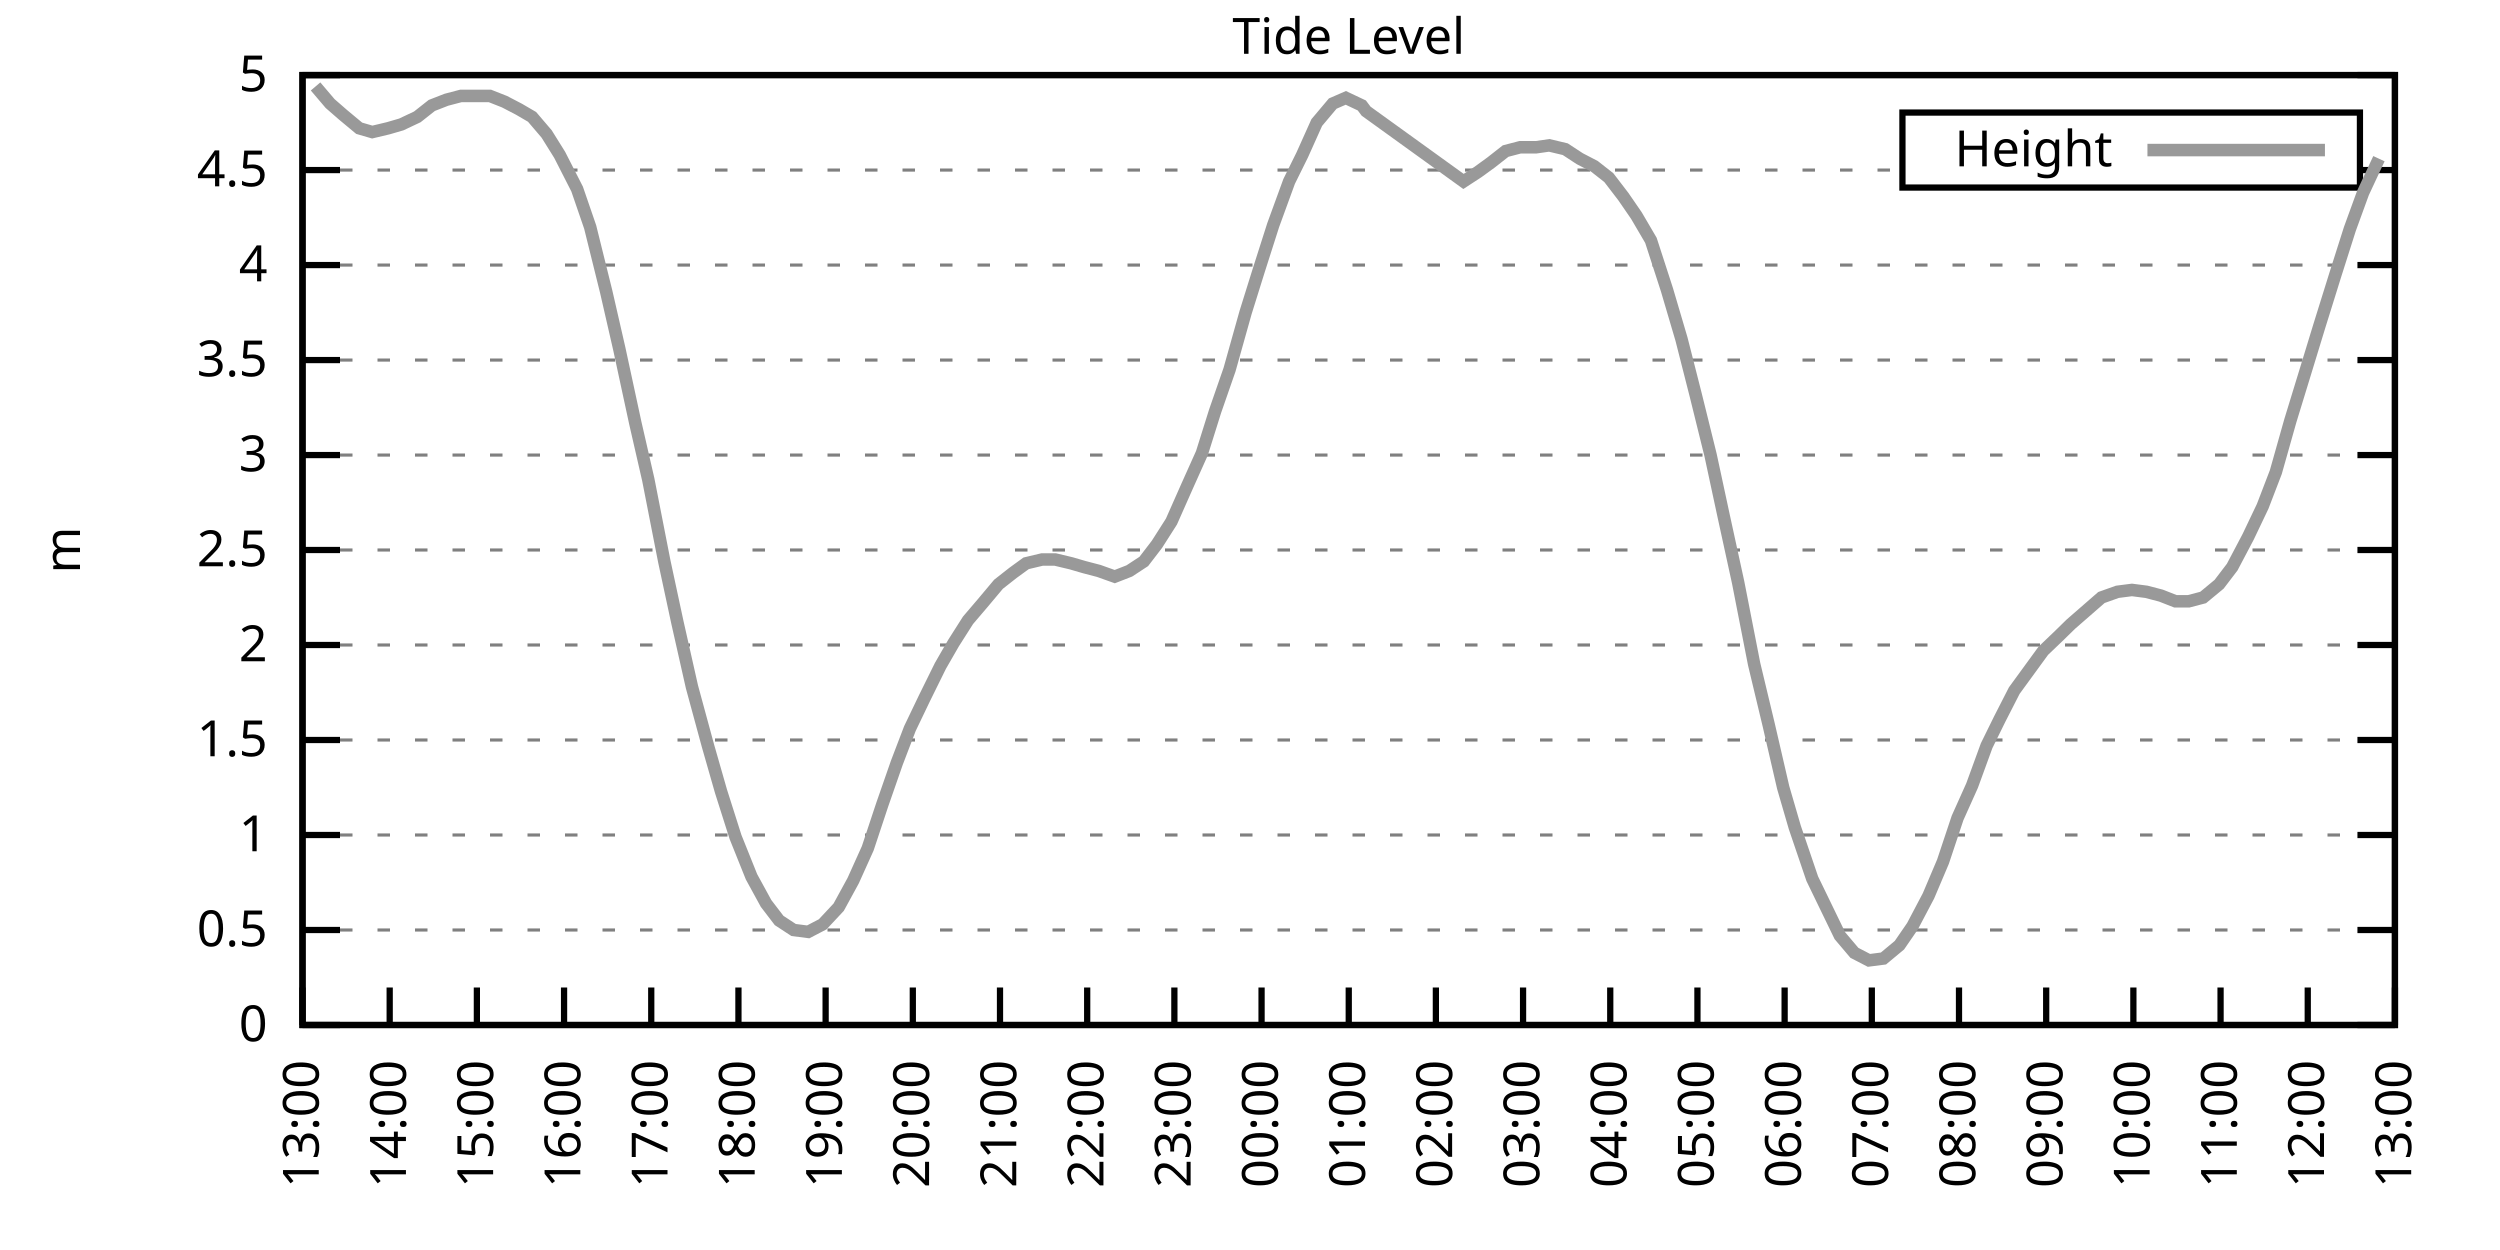
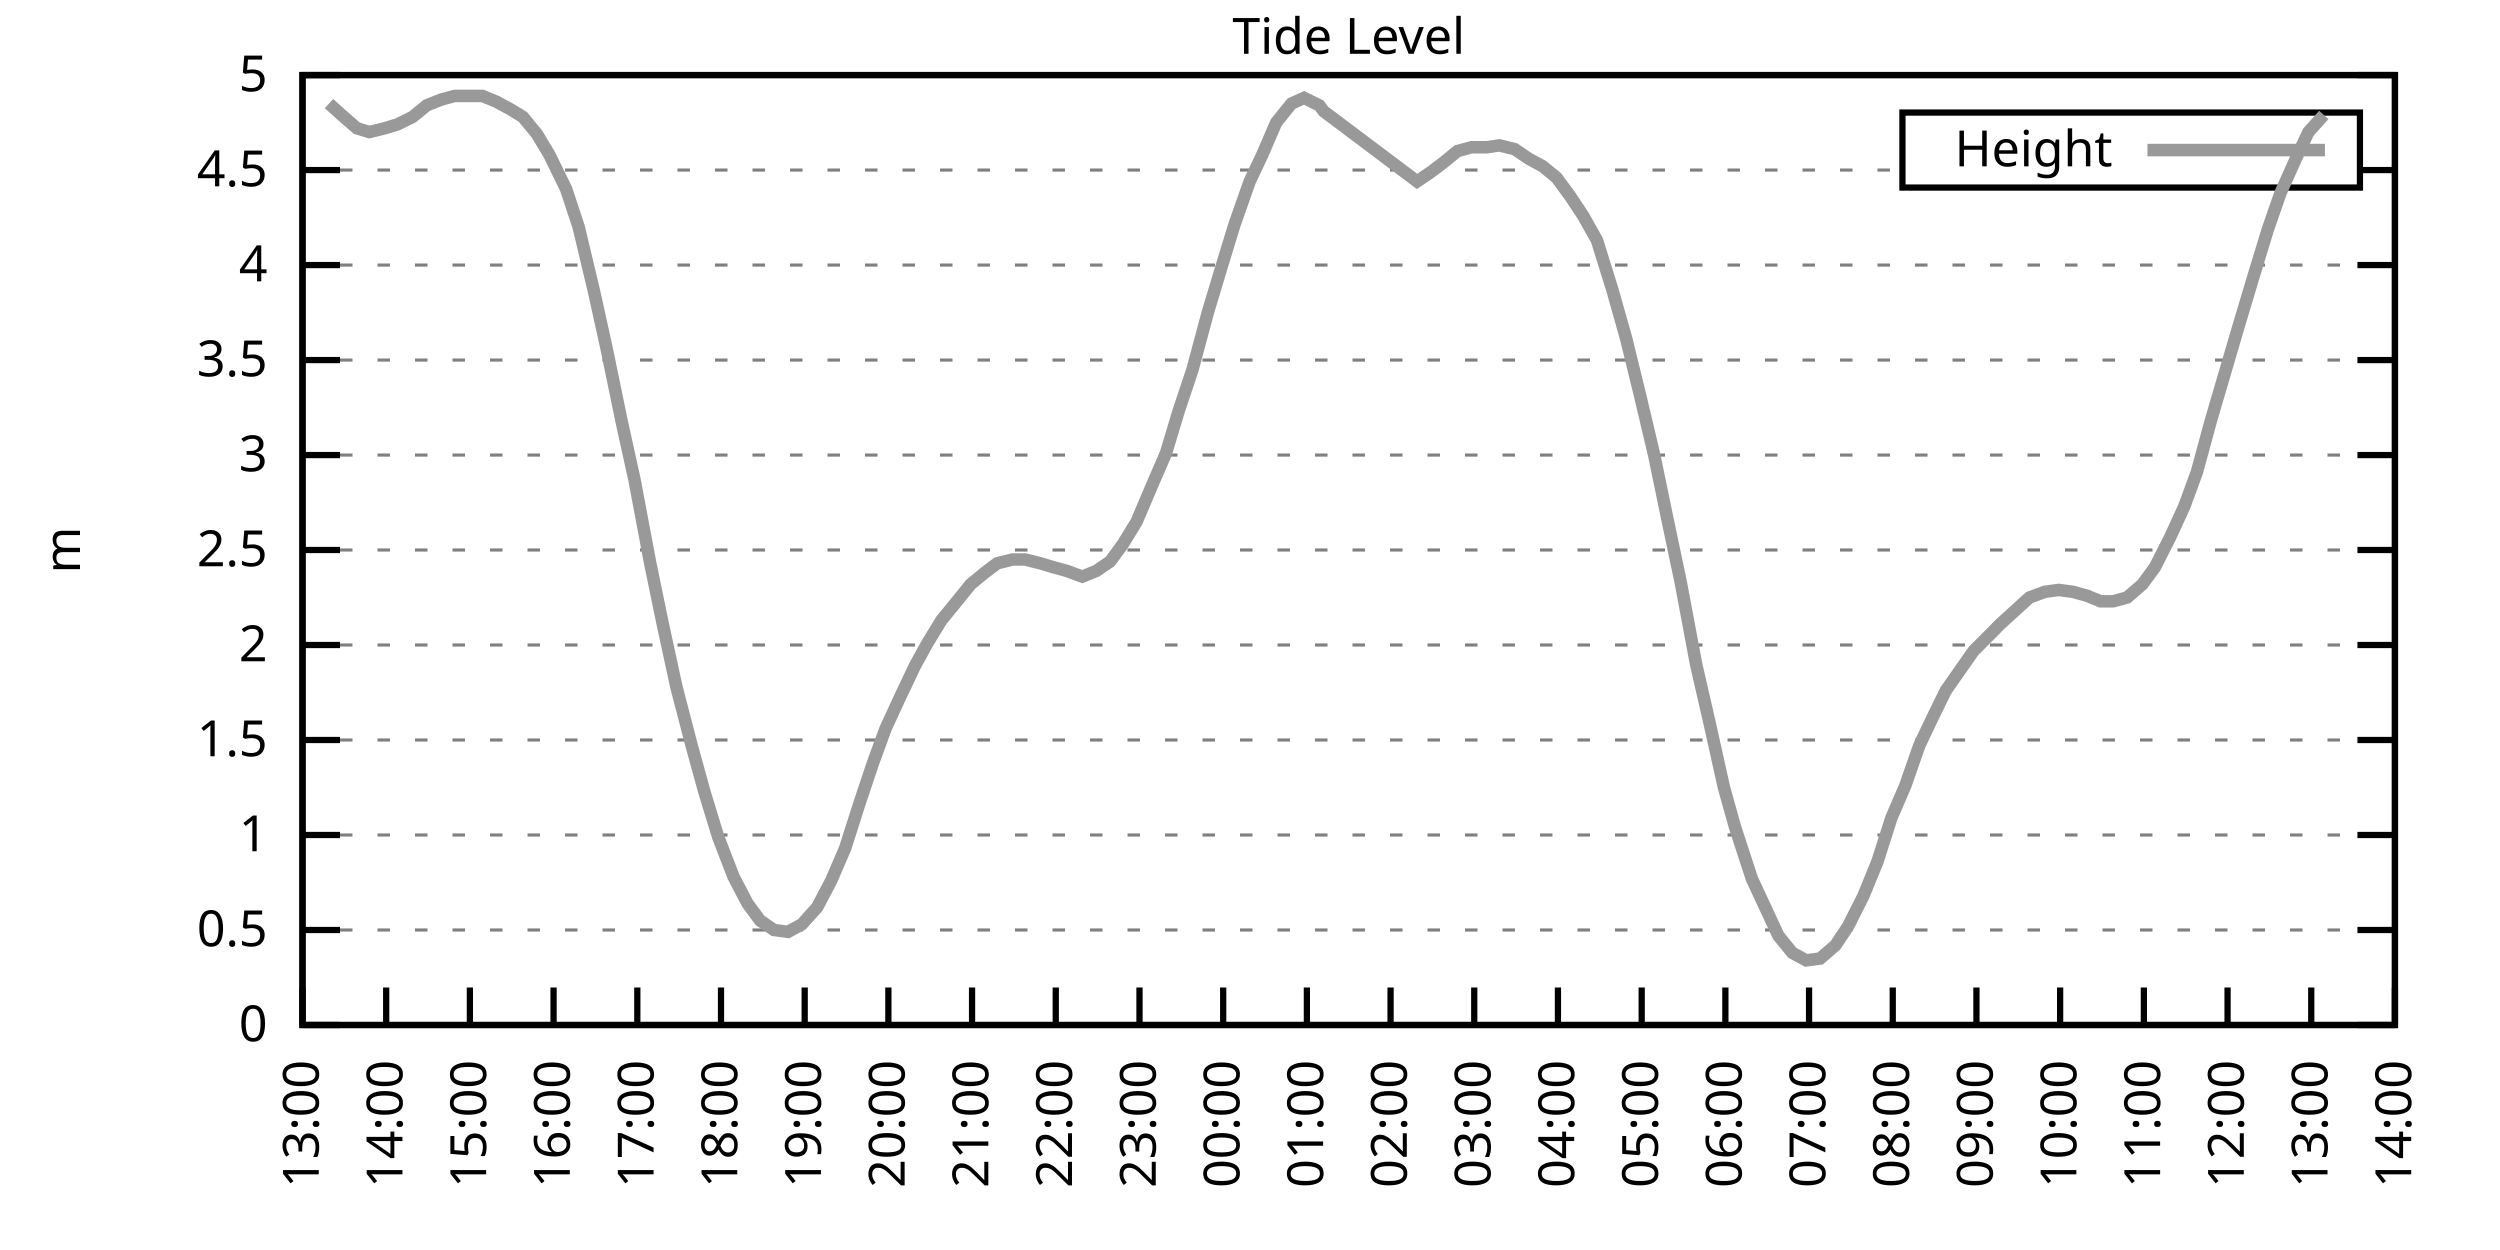
<svg xmlns="http://www.w3.org/2000/svg" xmlns:xlink="http://www.w3.org/1999/xlink" width="400" height="200" viewBox="0 0 400 200">
  <g id="gnuplot_canvas">
    <rect x="0" y="0" width="400" height="200" fill="none" />
    <defs>
      <circle id="gpDot" r="0.5" stroke-width="0.5" stroke="currentColor" />
      <path id="gpPt0" stroke-width="0.333" stroke="currentColor" d="M-1,0 h2 M0,-1 v2" />
      <path id="gpPt1" stroke-width="0.333" stroke="currentColor" d="M-1,-1 L1,1 M1,-1 L-1,1" />
      <path id="gpPt2" stroke-width="0.333" stroke="currentColor" d="M-1,0 L1,0 M0,-1 L0,1 M-1,-1 L1,1 M-1,1 L1,-1" />
      <rect id="gpPt3" stroke-width="0.333" stroke="currentColor" x="-1" y="-1" width="2" height="2" />
      <rect id="gpPt4" stroke-width="0.333" stroke="currentColor" fill="currentColor" x="-1" y="-1" width="2" height="2" />
      <circle id="gpPt5" stroke-width="0.333" stroke="currentColor" cx="0" cy="0" r="1" />
      <use xlink:href="#gpPt5" id="gpPt6" fill="currentColor" stroke="none" />
      <path id="gpPt7" stroke-width="0.333" stroke="currentColor" d="M0,-1.33 L-1.33,0.67 L1.33,0.67 z" />
      <use xlink:href="#gpPt7" id="gpPt8" fill="currentColor" stroke="none" />
      <use xlink:href="#gpPt7" id="gpPt9" stroke="currentColor" transform="rotate(180)" />
      <use xlink:href="#gpPt9" id="gpPt10" fill="currentColor" stroke="none" />
      <use xlink:href="#gpPt3" id="gpPt11" stroke="currentColor" transform="rotate(45)" />
      <use xlink:href="#gpPt11" id="gpPt12" fill="currentColor" stroke="none" />
      <path id="gpPt13" stroke-width="0.333" stroke="currentColor" d="M0,1.330 L1.265,0.411 L0.782,-1.067 L-0.782,-1.076 L-1.265,0.411 z" />
      <use xlink:href="#gpPt13" id="gpPt14" fill="currentColor" stroke="none" />
      <filter id="textbox" filterUnits="objectBoundingBox" x="0" y="0" height="1" width="1">
        <feFlood flood-color="white" flood-opacity="1" result="bgnd" />
        <feComposite in="SourceGraphic" in2="bgnd" operator="atop" />
      </filter>
      <filter id="greybox" filterUnits="objectBoundingBox" x="0" y="0" height="1" width="1">
        <feFlood flood-color="lightgrey" flood-opacity="1" result="grey" />
        <feComposite in="SourceGraphic" in2="grey" operator="atop" />
      </filter>
    </defs>
    <g fill="none" color="white" stroke="currentColor" stroke-width="1.00" stroke-linecap="butt" stroke-linejoin="miter">
</g>
    <g fill="none" color="black" stroke="currentColor" stroke-width="1.00" stroke-linecap="butt" stroke-linejoin="miter">
      <g stroke="none" shape-rendering="crispEdges">
        <polygon fill="rgb(255, 255, 255)" points="48.40,164.00 383.18,164.00 383.18,12.02 48.40,12.02 " />
      </g>
    </g>
    <g fill="none" color="black" stroke="currentColor" stroke-width="1.00" stroke-linecap="butt" stroke-linejoin="miter">
</g>
    <g fill="none" color="black" stroke="black" stroke-width="0.50" stroke-linecap="butt" stroke-linejoin="miter">
</g>
    <g fill="none" color="gray" stroke="currentColor" stroke-width="0.50" stroke-linecap="butt" stroke-linejoin="miter">
      <path stroke="gray" stroke-dasharray="2,4" class="gridline" d="M48.40,164.00 L383.19,164.00  " />
    </g>
    <g fill="none" color="gray" stroke="gray" stroke-width="1.00" stroke-linecap="butt" stroke-linejoin="miter">
</g>
    <g fill="none" color="black" stroke="currentColor" stroke-width="1.00" stroke-linecap="butt" stroke-linejoin="miter">
      <path stroke="black" d="M48.40,164.00 L54.40,164.00 M383.19,164.00 L377.19,164.00  " />
      <g transform="translate(42.80,166.60)" stroke="none" fill="black" font-family="Sans" font-size="8.00" text-anchor="end">
        <text>
          <tspan font-family="Sans"> 0</tspan>
        </text>
      </g>
    </g>
    <g fill="none" color="black" stroke="currentColor" stroke-width="1.00" stroke-linecap="butt" stroke-linejoin="miter">
</g>
    <g fill="none" color="black" stroke="black" stroke-width="0.50" stroke-linecap="butt" stroke-linejoin="miter">
</g>
    <g fill="none" color="gray" stroke="currentColor" stroke-width="0.50" stroke-linecap="butt" stroke-linejoin="miter">
      <path stroke="gray" stroke-dasharray="2,4" class="gridline" d="M48.40,148.80 L383.19,148.80  " />
    </g>
    <g fill="none" color="gray" stroke="gray" stroke-width="1.00" stroke-linecap="butt" stroke-linejoin="miter">
</g>
    <g fill="none" color="black" stroke="currentColor" stroke-width="1.00" stroke-linecap="butt" stroke-linejoin="miter">
      <path stroke="black" d="M48.40,148.80 L54.40,148.80 M383.19,148.80 L377.19,148.80  " />
      <g transform="translate(42.80,151.40)" stroke="none" fill="black" font-family="Sans" font-size="8.00" text-anchor="end">
        <text>
          <tspan font-family="Sans"> 0.5</tspan>
        </text>
      </g>
    </g>
    <g fill="none" color="black" stroke="currentColor" stroke-width="1.00" stroke-linecap="butt" stroke-linejoin="miter">
</g>
    <g fill="none" color="black" stroke="black" stroke-width="0.50" stroke-linecap="butt" stroke-linejoin="miter">
</g>
    <g fill="none" color="gray" stroke="currentColor" stroke-width="0.50" stroke-linecap="butt" stroke-linejoin="miter">
      <path stroke="gray" stroke-dasharray="2,4" class="gridline" d="M48.40,133.60 L383.19,133.60  " />
    </g>
    <g fill="none" color="gray" stroke="gray" stroke-width="1.00" stroke-linecap="butt" stroke-linejoin="miter">
</g>
    <g fill="none" color="black" stroke="currentColor" stroke-width="1.00" stroke-linecap="butt" stroke-linejoin="miter">
      <path stroke="black" d="M48.40,133.60 L54.40,133.60 M383.19,133.60 L377.19,133.60  " />
      <g transform="translate(42.80,136.20)" stroke="none" fill="black" font-family="Sans" font-size="8.00" text-anchor="end">
        <text>
          <tspan font-family="Sans"> 1</tspan>
        </text>
      </g>
    </g>
    <g fill="none" color="black" stroke="currentColor" stroke-width="1.00" stroke-linecap="butt" stroke-linejoin="miter">
</g>
    <g fill="none" color="black" stroke="black" stroke-width="0.50" stroke-linecap="butt" stroke-linejoin="miter">
</g>
    <g fill="none" color="gray" stroke="currentColor" stroke-width="0.50" stroke-linecap="butt" stroke-linejoin="miter">
      <path stroke="gray" stroke-dasharray="2,4" class="gridline" d="M48.40,118.40 L383.19,118.40  " />
    </g>
    <g fill="none" color="gray" stroke="gray" stroke-width="1.00" stroke-linecap="butt" stroke-linejoin="miter">
</g>
    <g fill="none" color="black" stroke="currentColor" stroke-width="1.00" stroke-linecap="butt" stroke-linejoin="miter">
      <path stroke="black" d="M48.40,118.40 L54.40,118.40 M383.19,118.40 L377.19,118.40  " />
      <g transform="translate(42.80,121.00)" stroke="none" fill="black" font-family="Sans" font-size="8.00" text-anchor="end">
        <text>
          <tspan font-family="Sans"> 1.5</tspan>
        </text>
      </g>
    </g>
    <g fill="none" color="black" stroke="currentColor" stroke-width="1.00" stroke-linecap="butt" stroke-linejoin="miter">
</g>
    <g fill="none" color="black" stroke="black" stroke-width="0.50" stroke-linecap="butt" stroke-linejoin="miter">
</g>
    <g fill="none" color="gray" stroke="currentColor" stroke-width="0.50" stroke-linecap="butt" stroke-linejoin="miter">
      <path stroke="gray" stroke-dasharray="2,4" class="gridline" d="M48.40,103.20 L383.19,103.20  " />
    </g>
    <g fill="none" color="gray" stroke="gray" stroke-width="1.00" stroke-linecap="butt" stroke-linejoin="miter">
</g>
    <g fill="none" color="black" stroke="currentColor" stroke-width="1.00" stroke-linecap="butt" stroke-linejoin="miter">
      <path stroke="black" d="M48.40,103.20 L54.40,103.20 M383.19,103.20 L377.19,103.20  " />
      <g transform="translate(42.80,105.80)" stroke="none" fill="black" font-family="Sans" font-size="8.00" text-anchor="end">
        <text>
          <tspan font-family="Sans"> 2</tspan>
        </text>
      </g>
    </g>
    <g fill="none" color="black" stroke="currentColor" stroke-width="1.00" stroke-linecap="butt" stroke-linejoin="miter">
</g>
    <g fill="none" color="black" stroke="black" stroke-width="0.50" stroke-linecap="butt" stroke-linejoin="miter">
</g>
    <g fill="none" color="gray" stroke="currentColor" stroke-width="0.50" stroke-linecap="butt" stroke-linejoin="miter">
      <path stroke="gray" stroke-dasharray="2,4" class="gridline" d="M48.40,88.00 L383.19,88.00  " />
    </g>
    <g fill="none" color="gray" stroke="gray" stroke-width="1.00" stroke-linecap="butt" stroke-linejoin="miter">
</g>
    <g fill="none" color="black" stroke="currentColor" stroke-width="1.00" stroke-linecap="butt" stroke-linejoin="miter">
      <path stroke="black" d="M48.40,88.00 L54.40,88.00 M383.19,88.00 L377.19,88.00  " />
      <g transform="translate(42.80,90.60)" stroke="none" fill="black" font-family="Sans" font-size="8.00" text-anchor="end">
        <text>
          <tspan font-family="Sans"> 2.5</tspan>
        </text>
      </g>
    </g>
    <g fill="none" color="black" stroke="currentColor" stroke-width="1.00" stroke-linecap="butt" stroke-linejoin="miter">
</g>
    <g fill="none" color="black" stroke="black" stroke-width="0.50" stroke-linecap="butt" stroke-linejoin="miter">
</g>
    <g fill="none" color="gray" stroke="currentColor" stroke-width="0.50" stroke-linecap="butt" stroke-linejoin="miter">
      <path stroke="gray" stroke-dasharray="2,4" class="gridline" d="M48.40,72.81 L383.19,72.81  " />
    </g>
    <g fill="none" color="gray" stroke="gray" stroke-width="1.00" stroke-linecap="butt" stroke-linejoin="miter">
</g>
    <g fill="none" color="black" stroke="currentColor" stroke-width="1.00" stroke-linecap="butt" stroke-linejoin="miter">
      <path stroke="black" d="M48.40,72.81 L54.40,72.81 M383.19,72.81 L377.19,72.81  " />
      <g transform="translate(42.80,75.41)" stroke="none" fill="black" font-family="Sans" font-size="8.00" text-anchor="end">
        <text>
          <tspan font-family="Sans"> 3</tspan>
        </text>
      </g>
    </g>
    <g fill="none" color="black" stroke="currentColor" stroke-width="1.00" stroke-linecap="butt" stroke-linejoin="miter">
</g>
    <g fill="none" color="black" stroke="black" stroke-width="0.50" stroke-linecap="butt" stroke-linejoin="miter">
</g>
    <g fill="none" color="gray" stroke="currentColor" stroke-width="0.50" stroke-linecap="butt" stroke-linejoin="miter">
      <path stroke="gray" stroke-dasharray="2,4" class="gridline" d="M48.40,57.61 L383.19,57.61  " />
    </g>
    <g fill="none" color="gray" stroke="gray" stroke-width="1.00" stroke-linecap="butt" stroke-linejoin="miter">
</g>
    <g fill="none" color="black" stroke="currentColor" stroke-width="1.00" stroke-linecap="butt" stroke-linejoin="miter">
      <path stroke="black" d="M48.40,57.61 L54.40,57.61 M383.19,57.61 L377.19,57.61  " />
      <g transform="translate(42.80,60.21)" stroke="none" fill="black" font-family="Sans" font-size="8.00" text-anchor="end">
        <text>
          <tspan font-family="Sans"> 3.5</tspan>
        </text>
      </g>
    </g>
    <g fill="none" color="black" stroke="currentColor" stroke-width="1.00" stroke-linecap="butt" stroke-linejoin="miter">
</g>
    <g fill="none" color="black" stroke="black" stroke-width="0.50" stroke-linecap="butt" stroke-linejoin="miter">
</g>
    <g fill="none" color="gray" stroke="currentColor" stroke-width="0.50" stroke-linecap="butt" stroke-linejoin="miter">
      <path stroke="gray" stroke-dasharray="2,4" class="gridline" d="M48.40,42.41 L383.19,42.41  " />
    </g>
    <g fill="none" color="gray" stroke="gray" stroke-width="1.00" stroke-linecap="butt" stroke-linejoin="miter">
</g>
    <g fill="none" color="black" stroke="currentColor" stroke-width="1.00" stroke-linecap="butt" stroke-linejoin="miter">
      <path stroke="black" d="M48.40,42.41 L54.40,42.41 M383.19,42.41 L377.19,42.41  " />
      <g transform="translate(42.80,45.01)" stroke="none" fill="black" font-family="Sans" font-size="8.00" text-anchor="end">
        <text>
          <tspan font-family="Sans"> 4</tspan>
        </text>
      </g>
    </g>
    <g fill="none" color="black" stroke="currentColor" stroke-width="1.00" stroke-linecap="butt" stroke-linejoin="miter">
</g>
    <g fill="none" color="black" stroke="black" stroke-width="0.50" stroke-linecap="butt" stroke-linejoin="miter">
</g>
    <g fill="none" color="gray" stroke="currentColor" stroke-width="0.50" stroke-linecap="butt" stroke-linejoin="miter">
      <path stroke="gray" stroke-dasharray="2,4" class="gridline" d="M48.40,27.21 L304.39,27.21 M377.59,27.21 L383.19,27.21  " />
    </g>
    <g fill="none" color="gray" stroke="gray" stroke-width="1.00" stroke-linecap="butt" stroke-linejoin="miter">
</g>
    <g fill="none" color="black" stroke="currentColor" stroke-width="1.00" stroke-linecap="butt" stroke-linejoin="miter">
      <path stroke="black" d="M48.40,27.21 L54.40,27.21 M383.19,27.21 L377.19,27.21  " />
      <g transform="translate(42.80,29.81)" stroke="none" fill="black" font-family="Sans" font-size="8.00" text-anchor="end">
        <text>
          <tspan font-family="Sans"> 4.5</tspan>
        </text>
      </g>
    </g>
    <g fill="none" color="black" stroke="currentColor" stroke-width="1.00" stroke-linecap="butt" stroke-linejoin="miter">
</g>
    <g fill="none" color="black" stroke="black" stroke-width="0.50" stroke-linecap="butt" stroke-linejoin="miter">
</g>
    <g fill="none" color="gray" stroke="currentColor" stroke-width="0.50" stroke-linecap="butt" stroke-linejoin="miter">
      <path stroke="gray" stroke-dasharray="2,4" class="gridline" d="M48.40,12.01 L383.19,12.01  " />
    </g>
    <g fill="none" color="gray" stroke="gray" stroke-width="1.00" stroke-linecap="butt" stroke-linejoin="miter">
</g>
    <g fill="none" color="black" stroke="currentColor" stroke-width="1.00" stroke-linecap="butt" stroke-linejoin="miter">
      <path stroke="black" d="M48.40,12.01 L54.40,12.01 M383.19,12.01 L377.19,12.01  " />
      <g transform="translate(42.80,14.61)" stroke="none" fill="black" font-family="Sans" font-size="8.00" text-anchor="end">
        <text>
          <tspan font-family="Sans"> 5</tspan>
        </text>
      </g>
    </g>
    <g fill="none" color="black" stroke="currentColor" stroke-width="1.00" stroke-linecap="butt" stroke-linejoin="miter">
      <path stroke="black" d="M48.40,164.00 L48.40,158.00  " />
      <g transform="translate(51.00,169.60) rotate(270.00)" stroke="none" fill="black" font-family="Sans" font-size="8.00" text-anchor="end">
        <text>
          <tspan font-family="Sans">13:00</tspan>
        </text>
      </g>
    </g>
    <g fill="none" color="black" stroke="currentColor" stroke-width="1.00" stroke-linecap="butt" stroke-linejoin="miter">
-       <path stroke="black" d="M62.35,164.00 L62.35,158.00  " />
-       <g transform="translate(64.95,169.60) rotate(270.00)" stroke="none" fill="black" font-family="Sans" font-size="8.00" text-anchor="end">
+       <path stroke="black" d="M61.79,164.00 L61.79,158.00  " />
+       <g transform="translate(64.39,169.60) rotate(270.00)" stroke="none" fill="black" font-family="Sans" font-size="8.00" text-anchor="end">
        <text>
          <tspan font-family="Sans">14:00</tspan>
        </text>
      </g>
    </g>
    <g fill="none" color="black" stroke="currentColor" stroke-width="1.00" stroke-linecap="butt" stroke-linejoin="miter">
-       <path stroke="black" d="M76.30,164.00 L76.30,158.00  " />
-       <g transform="translate(78.90,169.60) rotate(270.00)" stroke="none" fill="black" font-family="Sans" font-size="8.00" text-anchor="end">
+       <path stroke="black" d="M75.18,164.00 L75.18,158.00  " />
+       <g transform="translate(77.78,169.60) rotate(270.00)" stroke="none" fill="black" font-family="Sans" font-size="8.00" text-anchor="end">
        <text>
          <tspan font-family="Sans">15:00</tspan>
        </text>
      </g>
    </g>
    <g fill="none" color="black" stroke="currentColor" stroke-width="1.00" stroke-linecap="butt" stroke-linejoin="miter">
-       <path stroke="black" d="M90.25,164.00 L90.25,158.00  " />
-       <g transform="translate(92.85,169.60) rotate(270.00)" stroke="none" fill="black" font-family="Sans" font-size="8.00" text-anchor="end">
+       <path stroke="black" d="M88.57,164.00 L88.57,158.00  " />
+       <g transform="translate(91.17,169.60) rotate(270.00)" stroke="none" fill="black" font-family="Sans" font-size="8.00" text-anchor="end">
        <text>
          <tspan font-family="Sans">16:00</tspan>
        </text>
      </g>
    </g>
    <g fill="none" color="black" stroke="currentColor" stroke-width="1.00" stroke-linecap="butt" stroke-linejoin="miter">
-       <path stroke="black" d="M104.20,164.00 L104.20,158.00  " />
-       <g transform="translate(106.80,169.60) rotate(270.00)" stroke="none" fill="black" font-family="Sans" font-size="8.00" text-anchor="end">
+       <path stroke="black" d="M101.97,164.00 L101.97,158.00  " />
+       <g transform="translate(104.57,169.60) rotate(270.00)" stroke="none" fill="black" font-family="Sans" font-size="8.00" text-anchor="end">
        <text>
          <tspan font-family="Sans">17:00</tspan>
        </text>
      </g>
    </g>
    <g fill="none" color="black" stroke="currentColor" stroke-width="1.00" stroke-linecap="butt" stroke-linejoin="miter">
-       <path stroke="black" d="M118.15,164.00 L118.15,158.00  " />
-       <g transform="translate(120.75,169.60) rotate(270.00)" stroke="none" fill="black" font-family="Sans" font-size="8.00" text-anchor="end">
+       <path stroke="black" d="M115.36,164.00 L115.36,158.00  " />
+       <g transform="translate(117.96,169.60) rotate(270.00)" stroke="none" fill="black" font-family="Sans" font-size="8.00" text-anchor="end">
        <text>
          <tspan font-family="Sans">18:00</tspan>
        </text>
      </g>
    </g>
    <g fill="none" color="black" stroke="currentColor" stroke-width="1.00" stroke-linecap="butt" stroke-linejoin="miter">
-       <path stroke="black" d="M132.10,164.00 L132.10,158.00  " />
-       <g transform="translate(134.70,169.60) rotate(270.00)" stroke="none" fill="black" font-family="Sans" font-size="8.00" text-anchor="end">
+       <path stroke="black" d="M128.75,164.00 L128.75,158.00  " />
+       <g transform="translate(131.35,169.60) rotate(270.00)" stroke="none" fill="black" font-family="Sans" font-size="8.00" text-anchor="end">
        <text>
          <tspan font-family="Sans">19:00</tspan>
        </text>
      </g>
    </g>
    <g fill="none" color="black" stroke="currentColor" stroke-width="1.00" stroke-linecap="butt" stroke-linejoin="miter">
-       <path stroke="black" d="M146.05,164.00 L146.05,158.00  " />
-       <g transform="translate(148.65,169.60) rotate(270.00)" stroke="none" fill="black" font-family="Sans" font-size="8.00" text-anchor="end">
+       <path stroke="black" d="M142.14,164.00 L142.14,158.00  " />
+       <g transform="translate(144.74,169.60) rotate(270.00)" stroke="none" fill="black" font-family="Sans" font-size="8.00" text-anchor="end">
        <text>
          <tspan font-family="Sans">20:00</tspan>
        </text>
      </g>
    </g>
    <g fill="none" color="black" stroke="currentColor" stroke-width="1.00" stroke-linecap="butt" stroke-linejoin="miter">
-       <path stroke="black" d="M160.00,164.00 L160.00,158.00  " />
-       <g transform="translate(162.60,169.60) rotate(270.00)" stroke="none" fill="black" font-family="Sans" font-size="8.00" text-anchor="end">
+       <path stroke="black" d="M155.53,164.00 L155.53,158.00  " />
+       <g transform="translate(158.13,169.60) rotate(270.00)" stroke="none" fill="black" font-family="Sans" font-size="8.00" text-anchor="end">
        <text>
          <tspan font-family="Sans">21:00</tspan>
        </text>
      </g>
    </g>
    <g fill="none" color="black" stroke="currentColor" stroke-width="1.00" stroke-linecap="butt" stroke-linejoin="miter">
-       <path stroke="black" d="M173.95,164.00 L173.95,158.00  " />
-       <g transform="translate(176.55,169.60) rotate(270.00)" stroke="none" fill="black" font-family="Sans" font-size="8.00" text-anchor="end">
+       <path stroke="black" d="M168.92,164.00 L168.92,158.00  " />
+       <g transform="translate(171.52,169.60) rotate(270.00)" stroke="none" fill="black" font-family="Sans" font-size="8.00" text-anchor="end">
        <text>
          <tspan font-family="Sans">22:00</tspan>
        </text>
      </g>
    </g>
    <g fill="none" color="black" stroke="currentColor" stroke-width="1.00" stroke-linecap="butt" stroke-linejoin="miter">
-       <path stroke="black" d="M187.90,164.00 L187.90,158.00  " />
-       <g transform="translate(190.50,169.60) rotate(270.00)" stroke="none" fill="black" font-family="Sans" font-size="8.00" text-anchor="end">
+       <path stroke="black" d="M182.32,164.00 L182.32,158.00  " />
+       <g transform="translate(184.92,169.60) rotate(270.00)" stroke="none" fill="black" font-family="Sans" font-size="8.00" text-anchor="end">
        <text>
          <tspan font-family="Sans">23:00</tspan>
        </text>
      </g>
    </g>
    <g fill="none" color="black" stroke="currentColor" stroke-width="1.00" stroke-linecap="butt" stroke-linejoin="miter">
-       <path stroke="black" d="M201.85,164.00 L201.85,158.00  " />
-       <g transform="translate(204.45,169.60) rotate(270.00)" stroke="none" fill="black" font-family="Sans" font-size="8.00" text-anchor="end">
+       <path stroke="black" d="M195.71,164.00 L195.71,158.00  " />
+       <g transform="translate(198.31,169.60) rotate(270.00)" stroke="none" fill="black" font-family="Sans" font-size="8.00" text-anchor="end">
        <text>
          <tspan font-family="Sans">00:00</tspan>
        </text>
      </g>
    </g>
    <g fill="none" color="black" stroke="currentColor" stroke-width="1.00" stroke-linecap="butt" stroke-linejoin="miter">
-       <path stroke="black" d="M215.80,164.00 L215.80,158.00  " />
-       <g transform="translate(218.40,169.60) rotate(270.00)" stroke="none" fill="black" font-family="Sans" font-size="8.00" text-anchor="end">
+       <path stroke="black" d="M209.10,164.00 L209.10,158.00  " />
+       <g transform="translate(211.70,169.60) rotate(270.00)" stroke="none" fill="black" font-family="Sans" font-size="8.00" text-anchor="end">
        <text>
          <tspan font-family="Sans">01:00</tspan>
        </text>
      </g>
    </g>
    <g fill="none" color="black" stroke="currentColor" stroke-width="1.00" stroke-linecap="butt" stroke-linejoin="miter">
-       <path stroke="black" d="M229.74,164.00 L229.74,158.00  " />
-       <g transform="translate(232.34,169.60) rotate(270.00)" stroke="none" fill="black" font-family="Sans" font-size="8.00" text-anchor="end">
+       <path stroke="black" d="M222.49,164.00 L222.49,158.00  " />
+       <g transform="translate(225.09,169.60) rotate(270.00)" stroke="none" fill="black" font-family="Sans" font-size="8.00" text-anchor="end">
        <text>
          <tspan font-family="Sans">02:00</tspan>
        </text>
      </g>
    </g>
    <g fill="none" color="black" stroke="currentColor" stroke-width="1.00" stroke-linecap="butt" stroke-linejoin="miter">
-       <path stroke="black" d="M243.69,164.00 L243.69,158.00  " />
-       <g transform="translate(246.29,169.60) rotate(270.00)" stroke="none" fill="black" font-family="Sans" font-size="8.00" text-anchor="end">
+       <path stroke="black" d="M235.88,164.00 L235.88,158.00  " />
+       <g transform="translate(238.48,169.60) rotate(270.00)" stroke="none" fill="black" font-family="Sans" font-size="8.00" text-anchor="end">
        <text>
          <tspan font-family="Sans">03:00</tspan>
        </text>
      </g>
    </g>
    <g fill="none" color="black" stroke="currentColor" stroke-width="1.00" stroke-linecap="butt" stroke-linejoin="miter">
-       <path stroke="black" d="M257.64,164.00 L257.64,158.00  " />
-       <g transform="translate(260.24,169.60) rotate(270.00)" stroke="none" fill="black" font-family="Sans" font-size="8.00" text-anchor="end">
+       <path stroke="black" d="M249.27,164.00 L249.27,158.00  " />
+       <g transform="translate(251.87,169.60) rotate(270.00)" stroke="none" fill="black" font-family="Sans" font-size="8.00" text-anchor="end">
        <text>
          <tspan font-family="Sans">04:00</tspan>
        </text>
      </g>
    </g>
    <g fill="none" color="black" stroke="currentColor" stroke-width="1.00" stroke-linecap="butt" stroke-linejoin="miter">
-       <path stroke="black" d="M271.59,164.00 L271.59,158.00  " />
-       <g transform="translate(274.19,169.60) rotate(270.00)" stroke="none" fill="black" font-family="Sans" font-size="8.00" text-anchor="end">
+       <path stroke="black" d="M262.67,164.00 L262.67,158.00  " />
+       <g transform="translate(265.27,169.60) rotate(270.00)" stroke="none" fill="black" font-family="Sans" font-size="8.00" text-anchor="end">
        <text>
          <tspan font-family="Sans">05:00</tspan>
        </text>
      </g>
    </g>
    <g fill="none" color="black" stroke="currentColor" stroke-width="1.00" stroke-linecap="butt" stroke-linejoin="miter">
-       <path stroke="black" d="M285.54,164.00 L285.54,158.00  " />
-       <g transform="translate(288.14,169.60) rotate(270.00)" stroke="none" fill="black" font-family="Sans" font-size="8.00" text-anchor="end">
+       <path stroke="black" d="M276.06,164.00 L276.06,158.00  " />
+       <g transform="translate(278.66,169.60) rotate(270.00)" stroke="none" fill="black" font-family="Sans" font-size="8.00" text-anchor="end">
        <text>
          <tspan font-family="Sans">06:00</tspan>
        </text>
      </g>
    </g>
    <g fill="none" color="black" stroke="currentColor" stroke-width="1.00" stroke-linecap="butt" stroke-linejoin="miter">
-       <path stroke="black" d="M299.49,164.00 L299.49,158.00  " />
-       <g transform="translate(302.09,169.60) rotate(270.00)" stroke="none" fill="black" font-family="Sans" font-size="8.00" text-anchor="end">
+       <path stroke="black" d="M289.45,164.00 L289.45,158.00  " />
+       <g transform="translate(292.05,169.60) rotate(270.00)" stroke="none" fill="black" font-family="Sans" font-size="8.00" text-anchor="end">
        <text>
          <tspan font-family="Sans">07:00</tspan>
        </text>
      </g>
    </g>
    <g fill="none" color="black" stroke="currentColor" stroke-width="1.00" stroke-linecap="butt" stroke-linejoin="miter">
-       <path stroke="black" d="M313.44,164.00 L313.44,158.00  " />
-       <g transform="translate(316.04,169.60) rotate(270.00)" stroke="none" fill="black" font-family="Sans" font-size="8.00" text-anchor="end">
+       <path stroke="black" d="M302.84,164.00 L302.84,158.00  " />
+       <g transform="translate(305.44,169.60) rotate(270.00)" stroke="none" fill="black" font-family="Sans" font-size="8.00" text-anchor="end">
        <text>
          <tspan font-family="Sans">08:00</tspan>
        </text>
      </g>
    </g>
    <g fill="none" color="black" stroke="currentColor" stroke-width="1.00" stroke-linecap="butt" stroke-linejoin="miter">
-       <path stroke="black" d="M327.39,164.00 L327.39,158.00  " />
-       <g transform="translate(329.99,169.60) rotate(270.00)" stroke="none" fill="black" font-family="Sans" font-size="8.00" text-anchor="end">
+       <path stroke="black" d="M316.23,164.00 L316.23,158.00  " />
+       <g transform="translate(318.83,169.60) rotate(270.00)" stroke="none" fill="black" font-family="Sans" font-size="8.00" text-anchor="end">
        <text>
          <tspan font-family="Sans">09:00</tspan>
        </text>
      </g>
    </g>
    <g fill="none" color="black" stroke="currentColor" stroke-width="1.00" stroke-linecap="butt" stroke-linejoin="miter">
-       <path stroke="black" d="M341.34,164.00 L341.34,158.00  " />
-       <g transform="translate(343.94,169.60) rotate(270.00)" stroke="none" fill="black" font-family="Sans" font-size="8.00" text-anchor="end">
+       <path stroke="black" d="M329.62,164.00 L329.62,158.00  " />
+       <g transform="translate(332.22,169.60) rotate(270.00)" stroke="none" fill="black" font-family="Sans" font-size="8.00" text-anchor="end">
        <text>
          <tspan font-family="Sans">10:00</tspan>
        </text>
      </g>
    </g>
    <g fill="none" color="black" stroke="currentColor" stroke-width="1.00" stroke-linecap="butt" stroke-linejoin="miter">
-       <path stroke="black" d="M355.29,164.00 L355.29,158.00  " />
-       <g transform="translate(357.89,169.60) rotate(270.00)" stroke="none" fill="black" font-family="Sans" font-size="8.00" text-anchor="end">
+       <path stroke="black" d="M343.02,164.00 L343.02,158.00  " />
+       <g transform="translate(345.62,169.60) rotate(270.00)" stroke="none" fill="black" font-family="Sans" font-size="8.00" text-anchor="end">
        <text>
          <tspan font-family="Sans">11:00</tspan>
        </text>
      </g>
    </g>
    <g fill="none" color="black" stroke="currentColor" stroke-width="1.00" stroke-linecap="butt" stroke-linejoin="miter">
-       <path stroke="black" d="M369.24,164.00 L369.24,158.00  " />
-       <g transform="translate(371.84,169.60) rotate(270.00)" stroke="none" fill="black" font-family="Sans" font-size="8.00" text-anchor="end">
+       <path stroke="black" d="M356.41,164.00 L356.41,158.00  " />
+       <g transform="translate(359.01,169.60) rotate(270.00)" stroke="none" fill="black" font-family="Sans" font-size="8.00" text-anchor="end">
        <text>
          <tspan font-family="Sans">12:00</tspan>
+         </text>
+       </g>
+     </g>
+     <g fill="none" color="black" stroke="currentColor" stroke-width="1.00" stroke-linecap="butt" stroke-linejoin="miter">
+       <path stroke="black" d="M369.80,164.00 L369.80,158.00  " />
+       <g transform="translate(372.40,169.60) rotate(270.00)" stroke="none" fill="black" font-family="Sans" font-size="8.00" text-anchor="end">
+         <text>
+           <tspan font-family="Sans">13:00</tspan>
        </text>
      </g>
    </g>
    <g fill="none" color="black" stroke="currentColor" stroke-width="1.00" stroke-linecap="butt" stroke-linejoin="miter">
      <path stroke="black" d="M383.19,164.00 L383.19,158.00  " />
      <g transform="translate(385.79,169.60) rotate(270.00)" stroke="none" fill="black" font-family="Sans" font-size="8.00" text-anchor="end">
        <text>
-           <tspan font-family="Sans">13:00</tspan>
+           <tspan font-family="Sans">14:00</tspan>
        </text>
      </g>
    </g>
    <g fill="none" color="black" stroke="currentColor" stroke-width="1.00" stroke-linecap="butt" stroke-linejoin="miter">
</g>
    <g fill="none" color="black" stroke="currentColor" stroke-width="1.00" stroke-linecap="butt" stroke-linejoin="miter">
      <path stroke="black" d="M48.40,12.01 L48.40,164.00 L383.19,164.00 L383.19,12.01 L48.40,12.01 Z  " />
    </g>
    <g fill="none" color="black" stroke="currentColor" stroke-width="1.00" stroke-linecap="butt" stroke-linejoin="miter">
</g>
    <g fill="none" color="black" stroke="currentColor" stroke-width="1.00" stroke-linecap="butt" stroke-linejoin="miter">
      <path stroke="black" d="M304.39,30.01 L304.39,18.01 L377.59,18.01 L377.59,30.01 L304.39,30.01 Z  " />
    </g>
    <g id="Tide_level_plot_1">
      <g fill="none" color="white" stroke="black" stroke-width="2.00" stroke-linecap="butt" stroke-linejoin="miter">
</g>
      <g fill="none" color="black" stroke="currentColor" stroke-width="2.00" stroke-linecap="butt" stroke-linejoin="miter">
        <g transform="translate(337.99,26.61)" stroke="none" fill="black" font-family="Sans" font-size="8.00" text-anchor="end">
          <text>
            <tspan font-family="Sans">Height</tspan>
          </text>
        </g>
      </g>
      <g fill="none" color="black" stroke="currentColor" stroke-width="2.00" stroke-linecap="butt" stroke-linejoin="miter">
-         <path stroke="rgb(153, 153, 153)" d="M343.59,24.01 L371.99,24.01 M50.49,13.83 L52.82,16.57 L54.91,18.39 L57.47,20.52 L59.56,21.13 L62.12,20.52   L64.21,19.91 L66.77,18.70 L69.09,16.87 L71.42,15.96 L73.74,15.35 L75.60,15.35 L78.39,15.35 L80.72,16.27   L83.04,17.48 L85.13,18.70 L87.46,21.43 L89.55,24.78 L92.34,30.25 L94.43,36.33 L96.99,46.66 L99.08,55.78   L101.64,67.64 L103.73,76.76 L106.29,89.83 L108.38,99.56 L110.71,109.89 L113.27,119.31 L115.36,126.61 L117.68,133.91   L120.24,140.29 L122.57,144.55 L124.66,147.28 L126.98,148.80 L129.31,149.10 L131.63,147.89 L134.19,145.15 L136.51,140.90   L138.84,135.73 L141.16,128.74 L143.49,122.05 L145.58,116.58 L147.91,111.72 L150.46,106.55 L152.56,102.90 L154.88,99.25   L157.21,96.52 L159.76,93.48 L162.09,91.65 L164.18,90.13 L166.74,89.52 L168.83,89.52 L171.39,90.13 L173.48,90.74   L175.81,91.35 L178.36,92.26 L180.69,91.35 L183.01,89.83 L185.11,87.09 L187.43,83.45 L189.99,77.67 L192.31,72.50   L194.41,65.81 L196.73,59.13 L199.29,50.01 L201.38,43.32 L203.71,36.02 L206.26,29.03 L208.36,24.78 L210.68,19.61   L213.24,16.57 L215.33,15.66 L217.89,16.87 L218.58,17.79 L234.16,29.03 L236.49,27.51 L238.58,25.99 L240.90,24.17   L243.23,23.56 L245.79,23.56 L247.88,23.26 L250.44,23.87 L252.76,25.39 L255.09,26.60 L257.41,28.42 L259.74,31.46   L261.83,34.50 L264.15,38.46 L266.71,46.36 L269.04,54.26 L271.36,63.38 L273.69,72.81 L275.78,82.53 L278.10,93.17   L280.66,106.24 L282.99,115.97 L285.31,126.00 L287.17,132.39 L289.96,140.59 L294.38,149.71 L296.70,152.45 L299.03,153.66   L301.35,153.36 L303.91,151.23 L306.00,148.19 L308.56,143.33 L310.88,137.86 L313.21,130.87 L315.53,125.70 L317.86,119.31   L319.95,115.06 L322.28,110.50 L326.93,104.12 L329.48,101.68 L331.34,99.86 L334.13,97.43 L336.23,95.60 L338.78,94.69   L341.11,94.39 L343.43,94.69 L345.76,95.30 L348.08,96.21 L350.18,96.21 L352.50,95.60 L355.06,93.48 L357.15,90.74   L359.71,85.88 L362.03,81.01 L364.13,75.54 L366.45,67.33 L368.78,59.73 L371.10,52.14 L373.66,43.93 L375.98,36.63   L378.08,30.86 L380.63,25.39  " />
+         <path stroke="rgb(153, 153, 153)" d="M343.59,24.01 L371.99,24.01 M52.64,16.57 L54.65,18.39 L57.10,20.52 L59.11,21.13 L61.57,20.52 L63.58,19.91   L66.03,18.70 L68.26,16.87 L70.50,15.96 L72.73,15.35 L74.51,15.35 L77.19,15.35 L79.42,16.27 L81.66,17.48   L83.66,18.70 L85.90,21.43 L87.91,24.78 L90.58,30.25 L92.59,36.33 L95.05,46.66 L97.06,55.78 L99.51,67.64   L101.52,76.76 L103.98,89.83 L105.98,99.56 L108.22,109.89 L110.67,119.31 L112.68,126.61 L114.91,133.91 L117.37,140.29   L119.60,144.55 L121.61,147.28 L123.84,148.80 L126.07,149.10 L128.30,147.89 L130.76,145.15 L132.99,140.90 L135.22,135.73   L137.45,128.74 L139.69,122.05 L141.69,116.58 L143.93,111.72 L146.38,106.55 L148.39,102.90 L150.62,99.25 L152.85,96.52   L155.31,93.48 L157.54,91.65 L159.55,90.13 L162.01,89.52 L164.01,89.52 L166.47,90.13 L168.48,90.74 L170.71,91.35   L173.17,92.26 L175.40,91.35 L177.63,89.83 L179.64,87.09 L181.87,83.45 L184.32,77.67 L186.56,72.50 L188.57,65.81   L190.80,59.13 L193.25,50.01 L195.26,43.32 L197.49,36.02 L199.95,29.03 L201.96,24.78 L204.19,19.61 L206.64,16.57   L208.65,15.66 L211.11,16.87 L211.78,17.79 L226.73,29.03 L228.96,27.51 L230.97,25.99 L233.20,24.17 L235.44,23.56   L237.89,23.56 L239.90,23.26 L242.36,23.87 L244.59,25.39 L246.82,26.60 L249.05,28.42 L251.28,31.46 L253.29,34.50   L255.52,38.46 L257.98,46.36 L260.21,54.26 L262.44,63.38 L264.67,72.81 L266.68,82.53 L268.92,93.17 L271.37,106.24   L273.60,115.97 L275.83,126.00 L277.62,132.39 L280.30,140.59 L284.54,149.71 L286.77,152.45 L289.00,153.66 L291.23,153.36   L293.69,151.23 L295.70,148.19 L298.15,143.33 L300.39,137.86 L302.62,130.87 L304.85,125.70 L307.08,119.31 L309.09,115.06   L311.32,110.50 L315.79,104.12 L318.24,101.68 L320.03,99.86 L322.70,97.43 L324.71,95.60 L327.17,94.69 L329.40,94.39   L331.63,94.69 L333.86,95.30 L336.10,96.21 L338.10,96.21 L340.34,95.60 L342.79,93.48 L344.80,90.74 L347.26,85.88   L349.49,81.01 L351.50,75.54 L353.73,67.33 L355.96,59.73 L358.19,52.14 L360.65,43.93 L362.88,36.63 L364.89,30.86   L367.34,25.39 L369.35,21.13 L371.81,18.39  " />
      </g>
    </g>
    <g fill="none" color="black" stroke="currentColor" stroke-width="2.00" stroke-linecap="butt" stroke-linejoin="miter">
</g>
    <g fill="none" color="black" stroke="black" stroke-width="1.00" stroke-linecap="butt" stroke-linejoin="miter">
</g>
    <g fill="none" color="black" stroke="currentColor" stroke-width="1.00" stroke-linecap="butt" stroke-linejoin="miter">
      <path stroke="black" d="M48.40,12.01 L48.40,164.00 L383.19,164.00 L383.19,12.01 L48.40,12.01 Z  " />
      <g transform="translate(12.80,88.01) rotate(270.00)" stroke="none" fill="black" font-family="Sans" font-size="8.00" text-anchor="middle">
        <text>
          <tspan font-family="Sans">m</tspan>
        </text>
      </g>
    </g>
    <g fill="none" color="black" stroke="currentColor" stroke-width="1.00" stroke-linecap="butt" stroke-linejoin="miter">
</g>
    <g fill="none" color="black" stroke="currentColor" stroke-width="1.00" stroke-linecap="butt" stroke-linejoin="miter">
      <g transform="translate(215.79,8.61)" stroke="none" fill="black" font-family="Sans" font-size="8.00" text-anchor="middle">
        <text>
          <tspan font-family="Sans">Tide Level</tspan>
        </text>
      </g>
    </g>
    <g fill="none" color="black" stroke="currentColor" stroke-width="1.00" stroke-linecap="butt" stroke-linejoin="miter">
</g>
  </g>
</svg>
